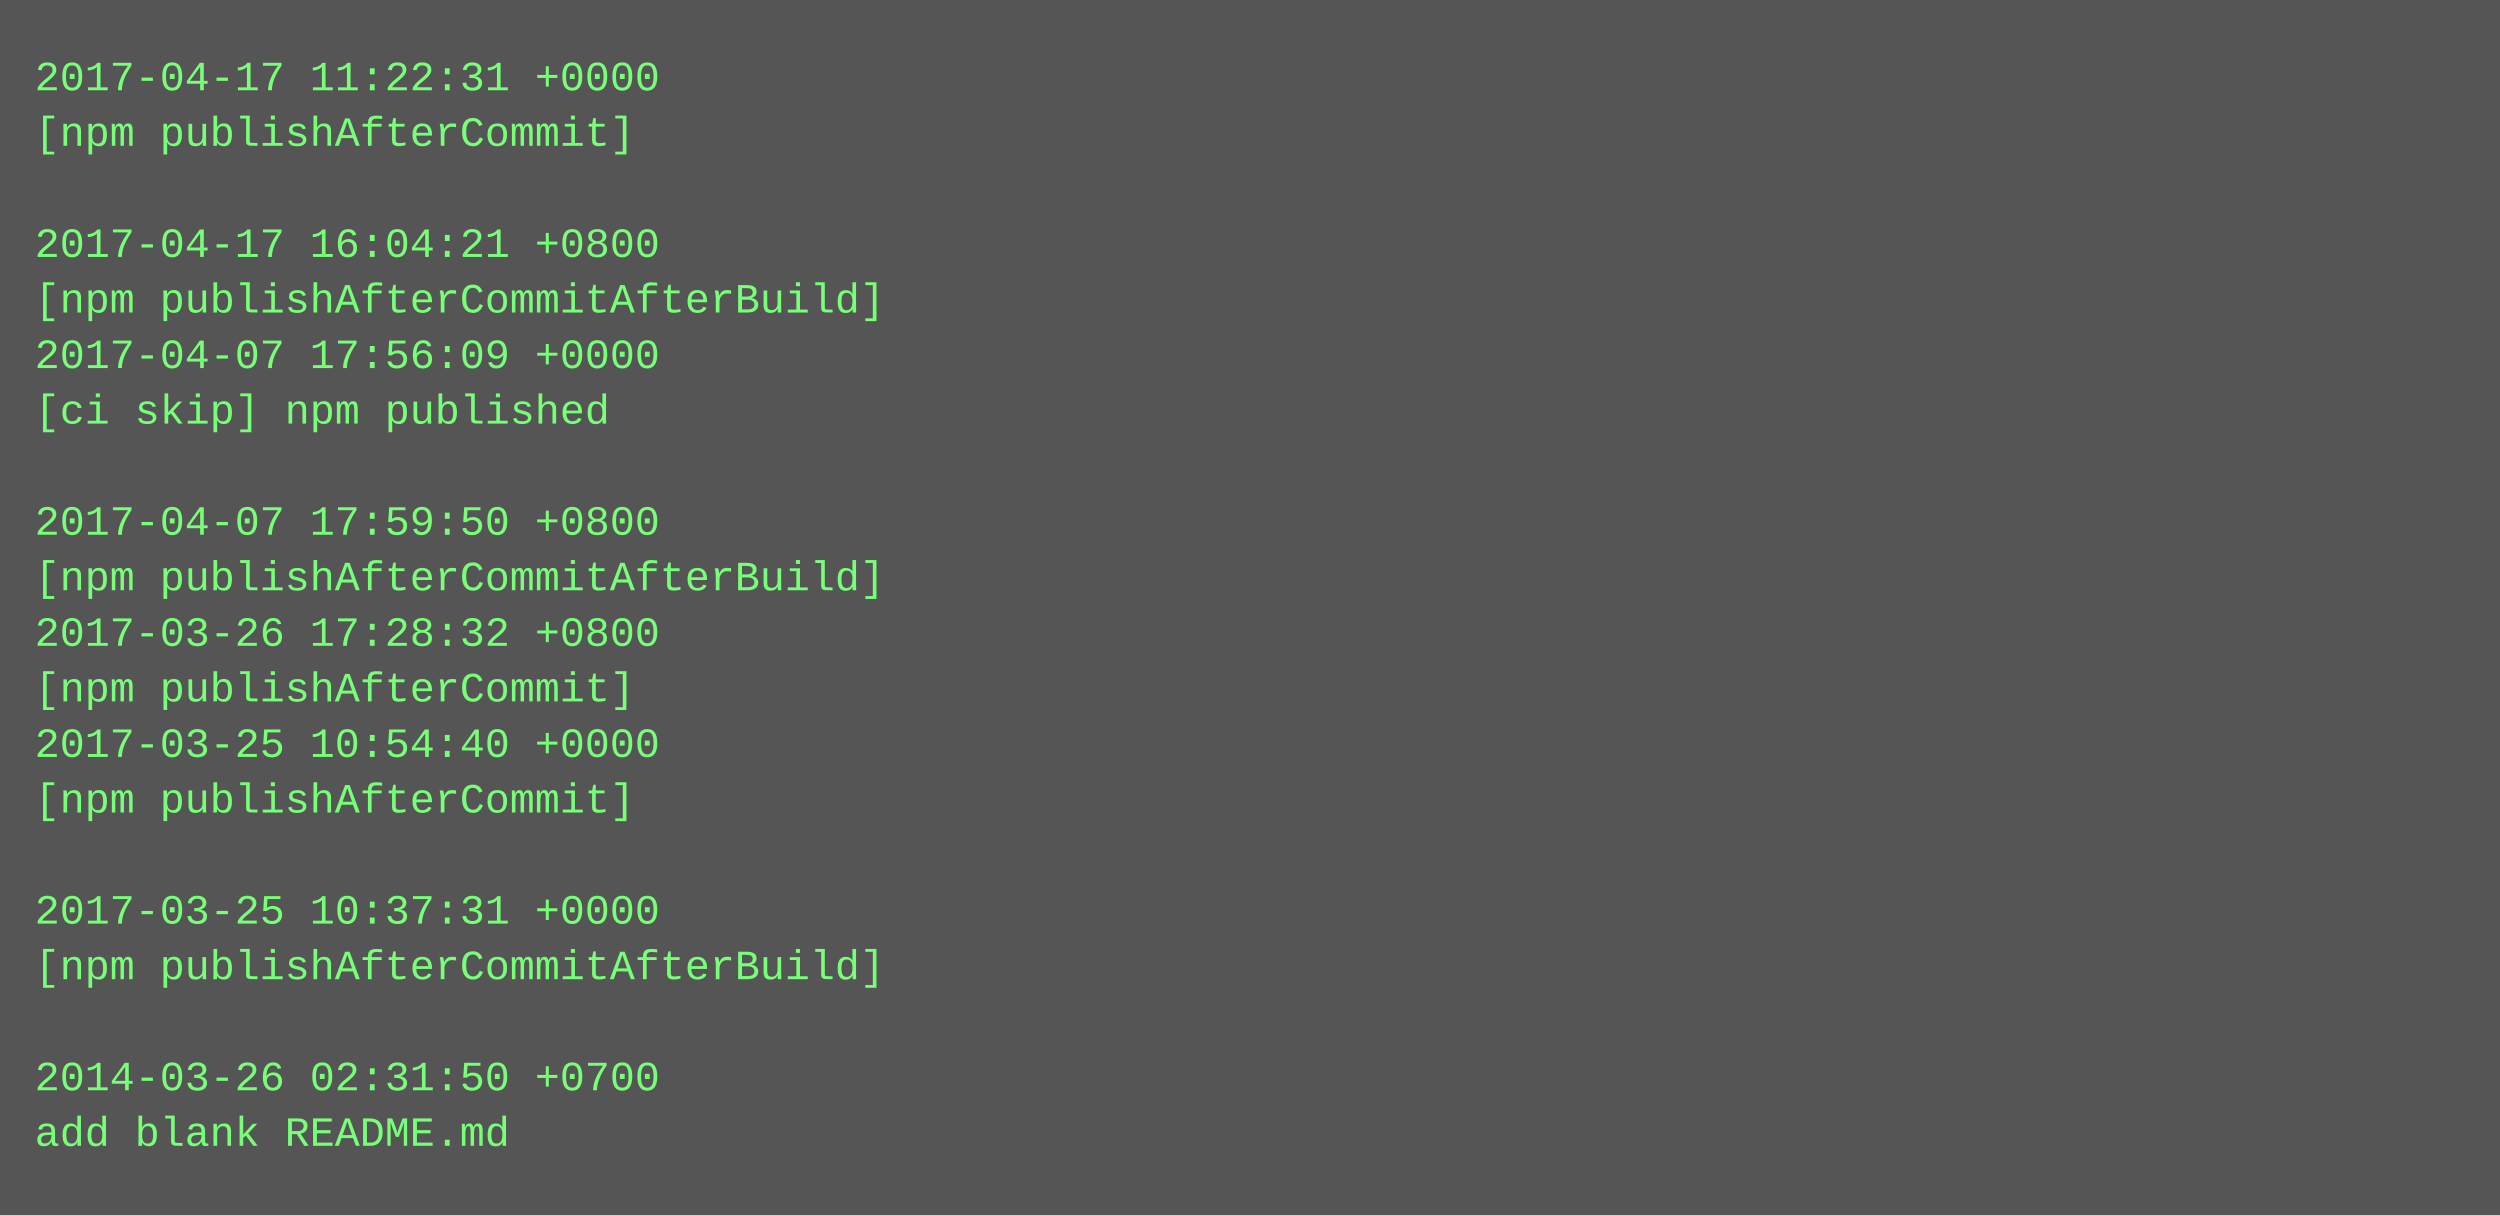
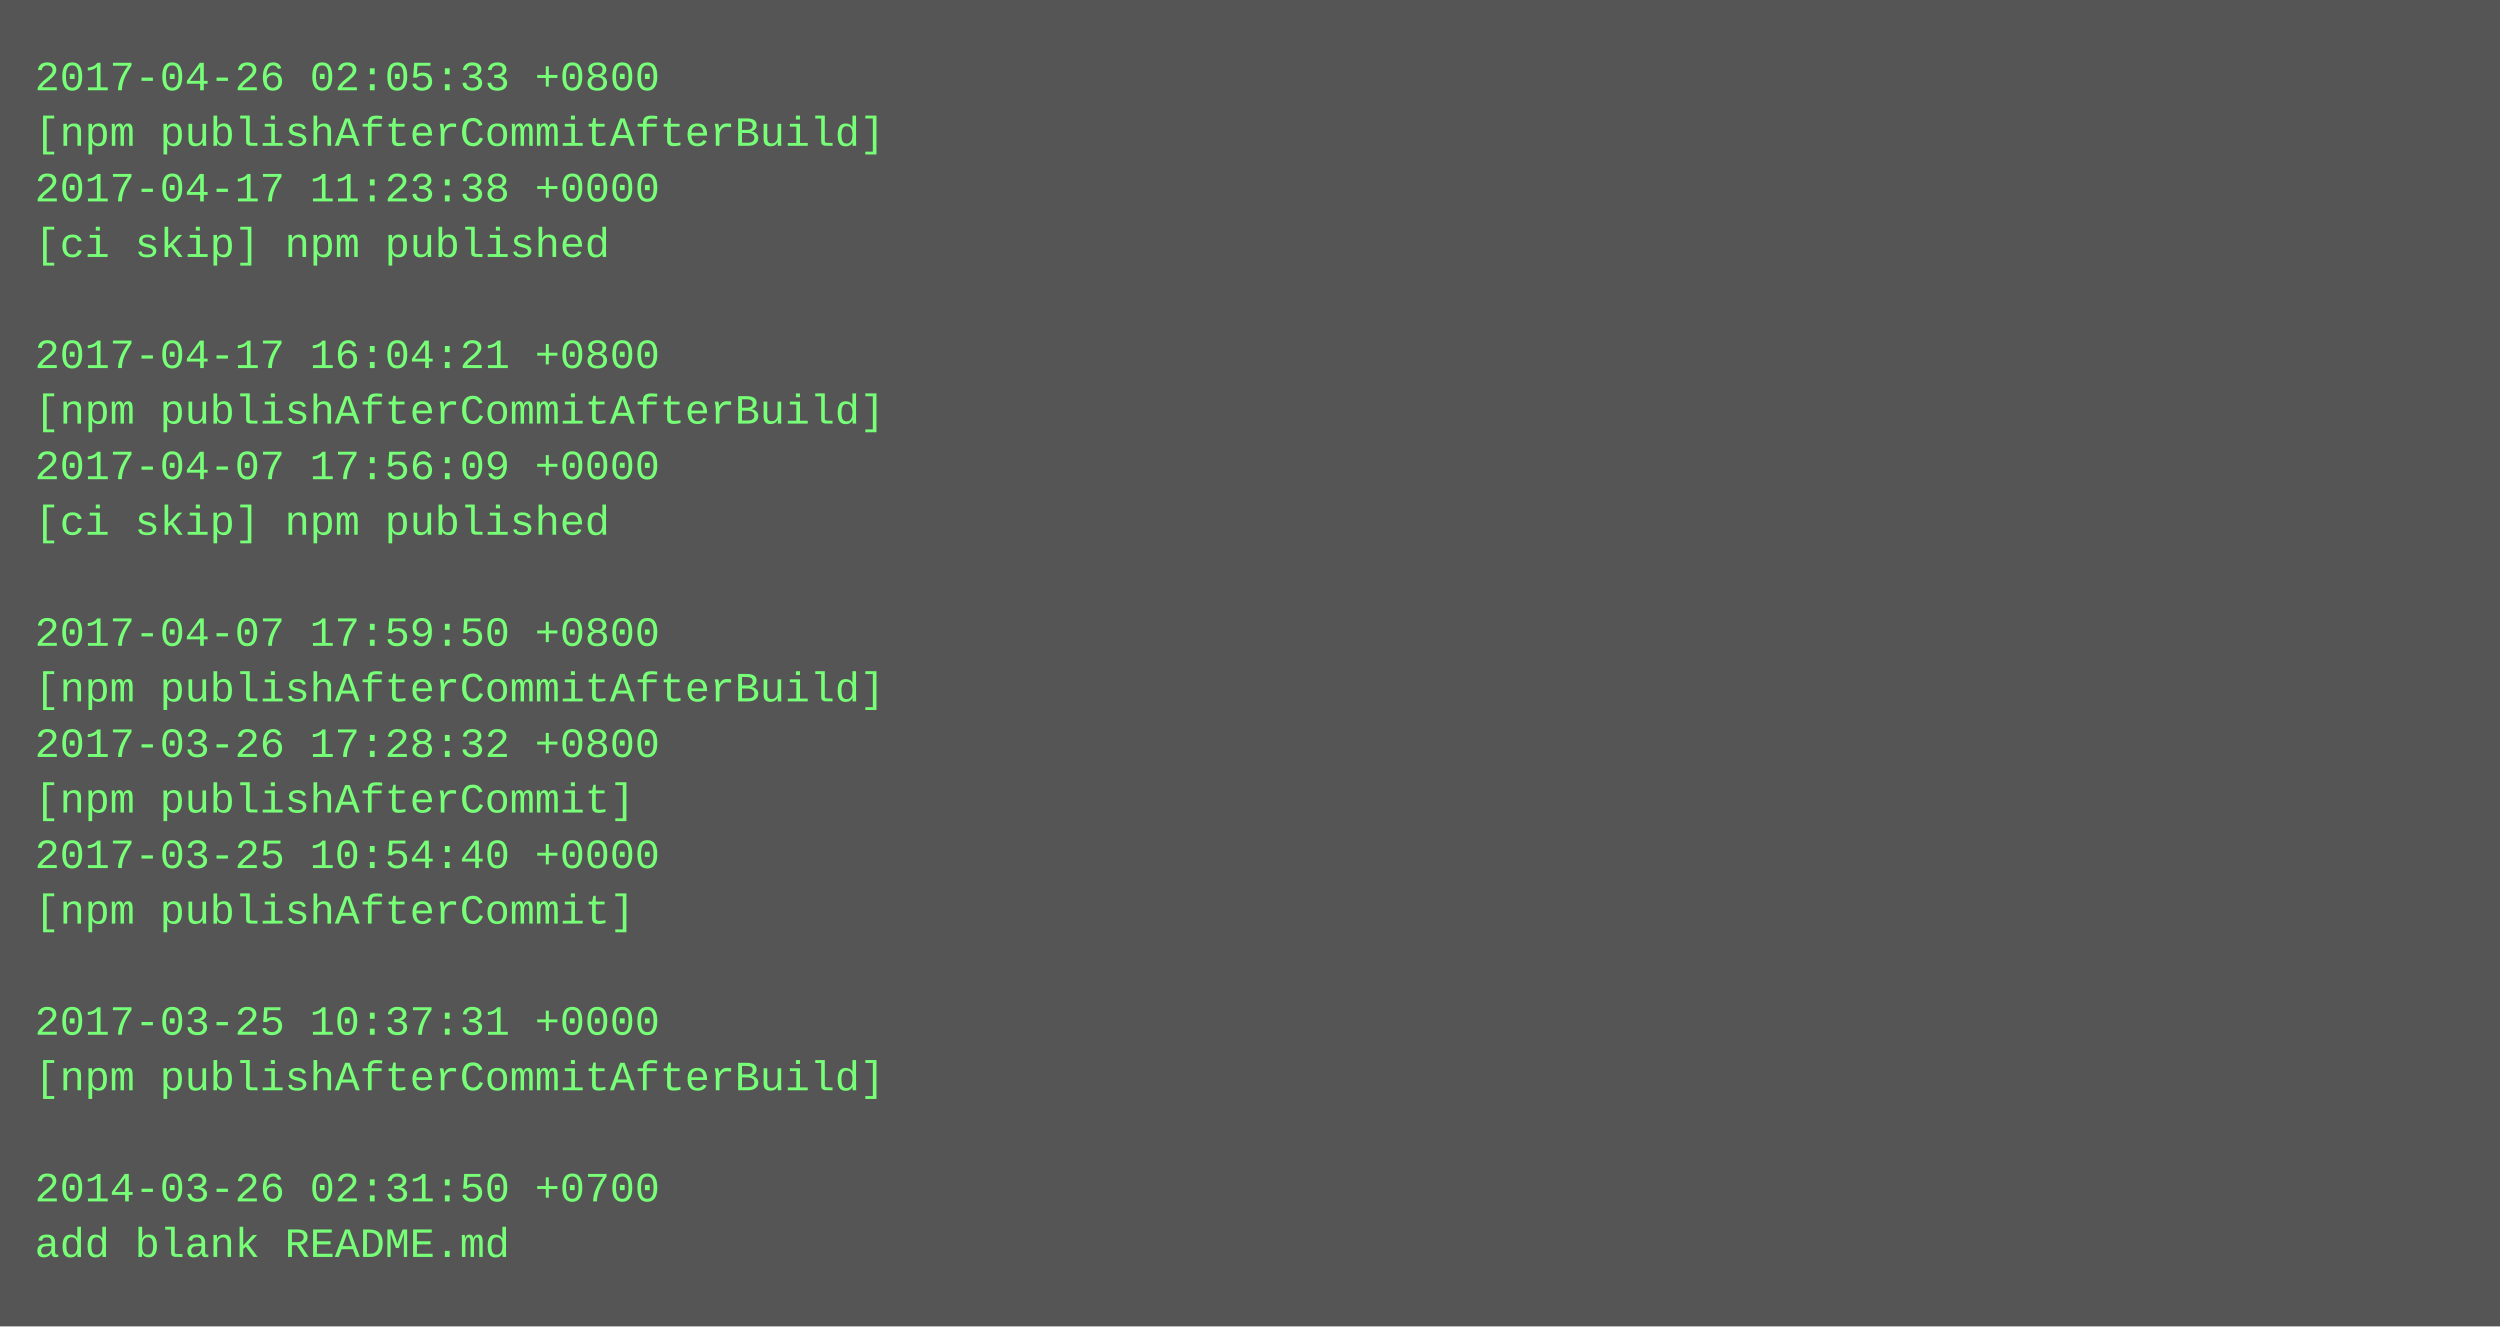
- <svg xmlns="http://www.w3.org/2000/svg" height="350" width="720">
-   <rect height="350" fill="#555" width="720" />
+ <svg xmlns="http://www.w3.org/2000/svg" height="382" width="720">
+   <rect height="382" fill="#555" width="720" />
  <text fill="#7f7" font-family="Courier New" font-size="12" xml:space="preserve">
-     <tspan x="10" y="26">2017-04-17 11:22:31 +0000</tspan>
-     <tspan x="10" y="42">[npm publishAfterCommit]</tspan>
-     <tspan x="10" y="58" />
-     <tspan x="10" y="74">2017-04-17 16:04:21 +0800</tspan>
-     <tspan x="10" y="90">[npm publishAfterCommitAfterBuild]</tspan>
-     <tspan x="10" y="106">2017-04-07 17:56:09 +0000</tspan>
-     <tspan x="10" y="122">[ci skip] npm published</tspan>
-     <tspan x="10" y="138" />
-     <tspan x="10" y="154">2017-04-07 17:59:50 +0800</tspan>
-     <tspan x="10" y="170">[npm publishAfterCommitAfterBuild]</tspan>
-     <tspan x="10" y="186">2017-03-26 17:28:32 +0800</tspan>
-     <tspan x="10" y="202">[npm publishAfterCommit]</tspan>
-     <tspan x="10" y="218">2017-03-25 10:54:40 +0000</tspan>
+     <tspan x="10" y="26">2017-04-26 02:05:33 +0800</tspan>
+     <tspan x="10" y="42">[npm publishAfterCommitAfterBuild]</tspan>
+     <tspan x="10" y="58">2017-04-17 11:23:38 +0000</tspan>
+     <tspan x="10" y="74">[ci skip] npm published</tspan>
+     <tspan x="10" y="90" />
+     <tspan x="10" y="106">2017-04-17 16:04:21 +0800</tspan>
+     <tspan x="10" y="122">[npm publishAfterCommitAfterBuild]</tspan>
+     <tspan x="10" y="138">2017-04-07 17:56:09 +0000</tspan>
+     <tspan x="10" y="154">[ci skip] npm published</tspan>
+     <tspan x="10" y="170" />
+     <tspan x="10" y="186">2017-04-07 17:59:50 +0800</tspan>
+     <tspan x="10" y="202">[npm publishAfterCommitAfterBuild]</tspan>
+     <tspan x="10" y="218">2017-03-26 17:28:32 +0800</tspan>
    <tspan x="10" y="234">[npm publishAfterCommit]</tspan>
-     <tspan x="10" y="250" />
-     <tspan x="10" y="266">2017-03-25 10:37:31 +0000</tspan>
-     <tspan x="10" y="282">[npm publishAfterCommitAfterBuild]</tspan>
-     <tspan x="10" y="298" />
-     <tspan x="10" y="314">2014-03-26 02:31:50 +0700</tspan>
-     <tspan x="10" y="330">add blank README.md</tspan>
+     <tspan x="10" y="250">2017-03-25 10:54:40 +0000</tspan>
+     <tspan x="10" y="266">[npm publishAfterCommit]</tspan>
+     <tspan x="10" y="282" />
+     <tspan x="10" y="298">2017-03-25 10:37:31 +0000</tspan>
+     <tspan x="10" y="314">[npm publishAfterCommitAfterBuild]</tspan>
+     <tspan x="10" y="330" />
+     <tspan x="10" y="346">2014-03-26 02:31:50 +0700</tspan>
+     <tspan x="10" y="362">add blank README.md</tspan>
  </text>
</svg>
